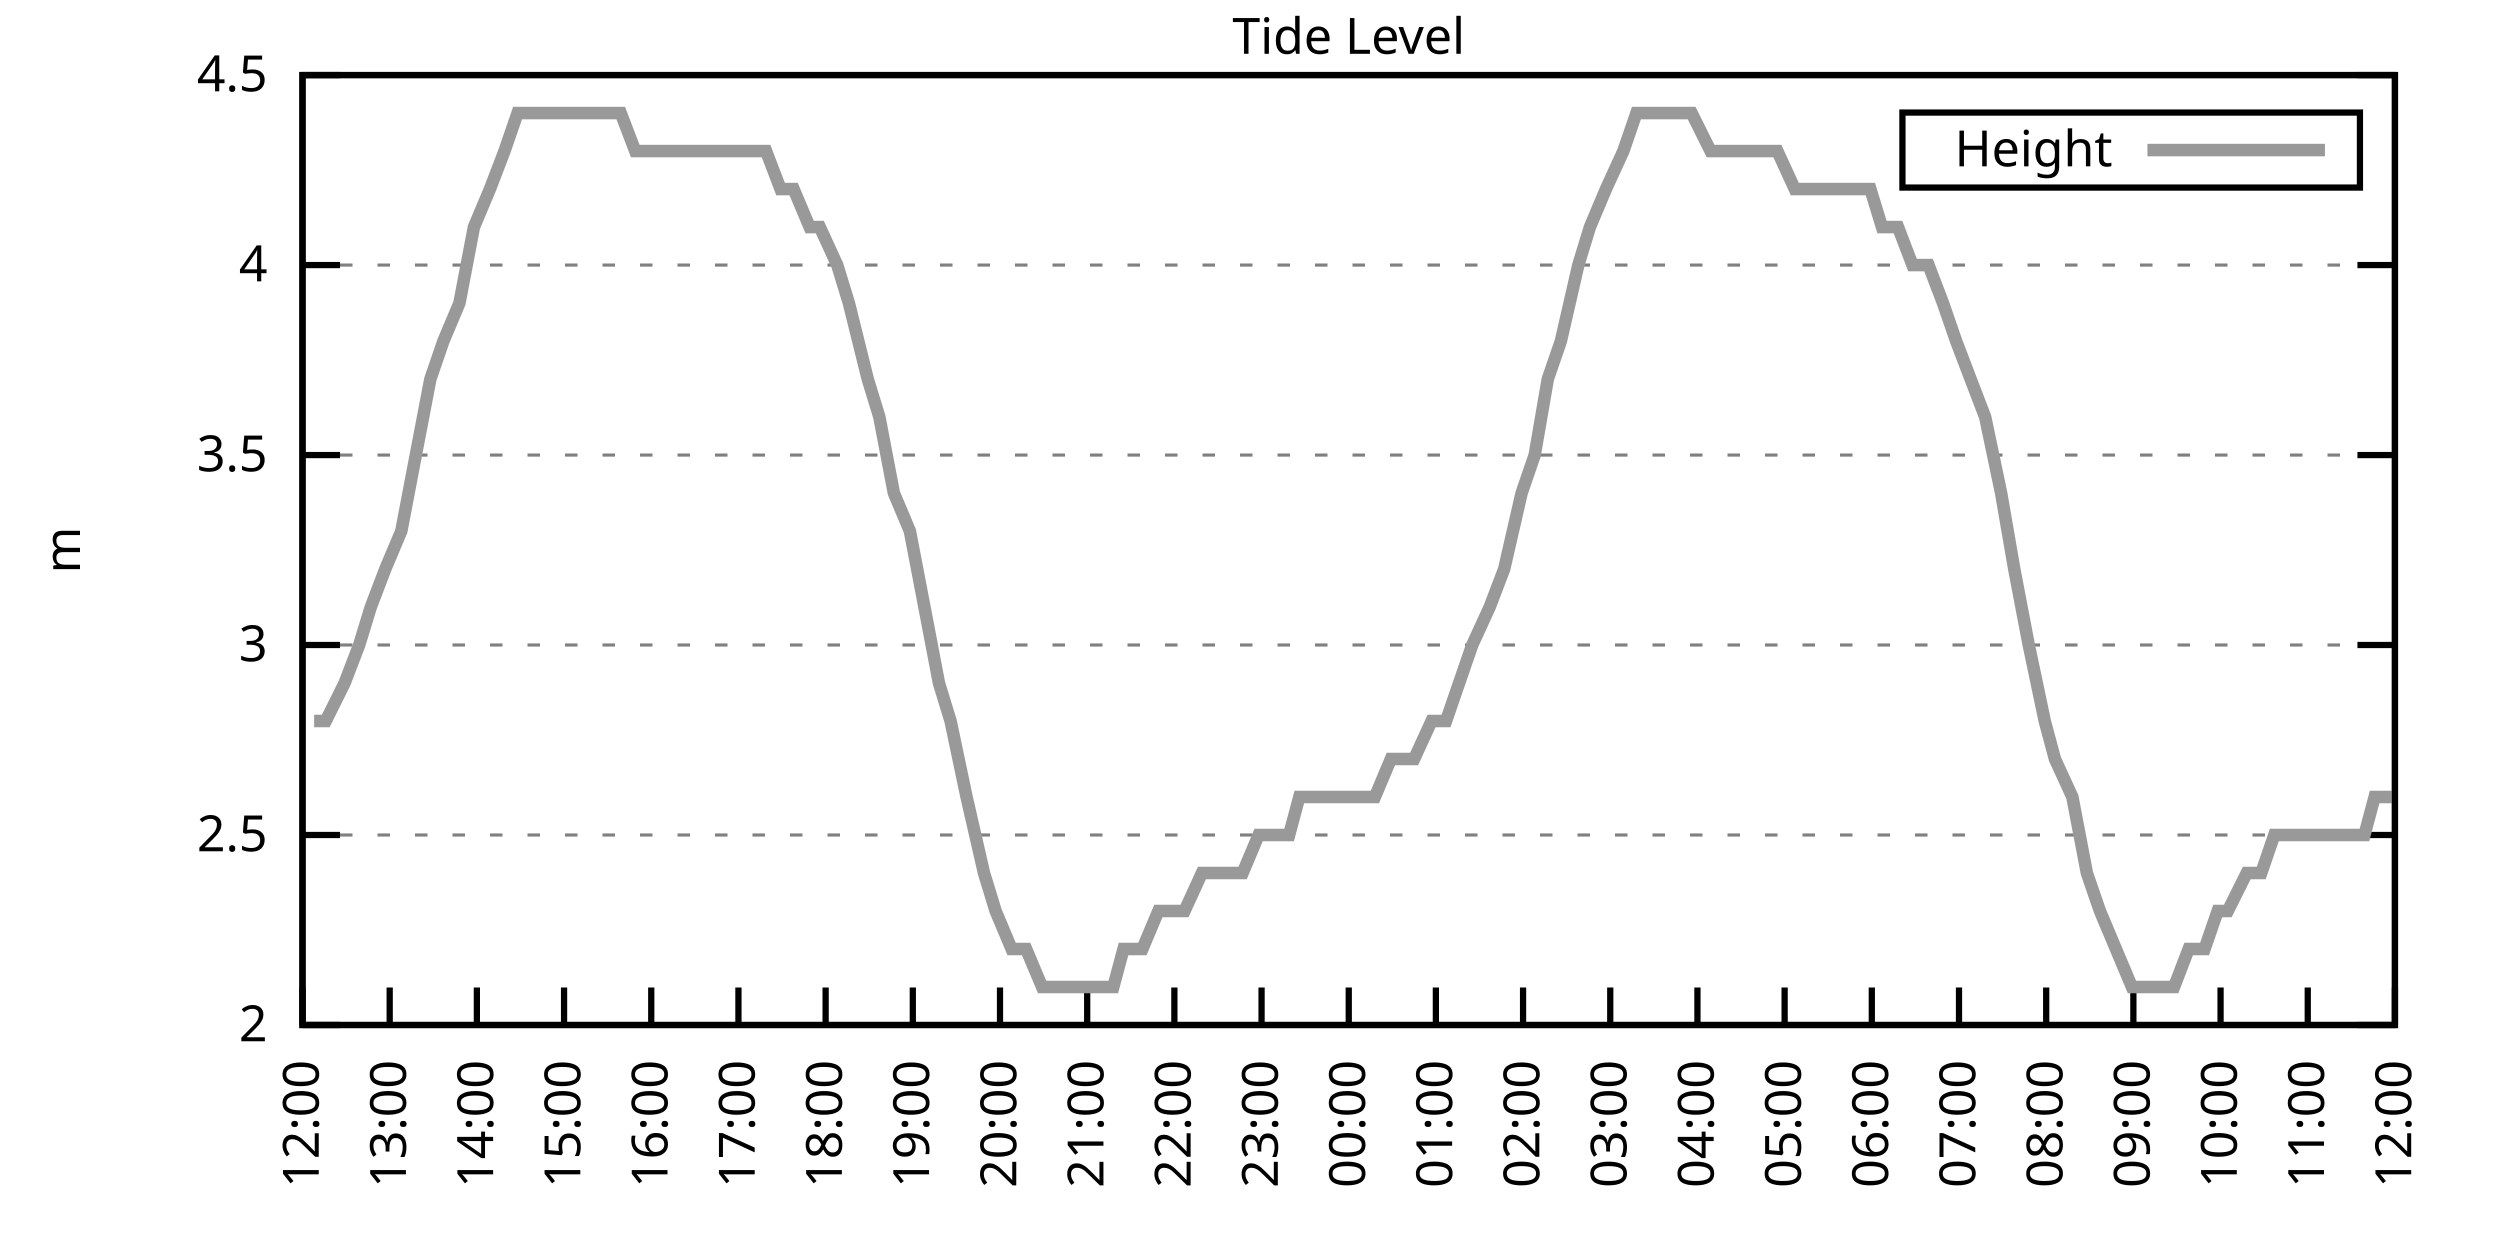
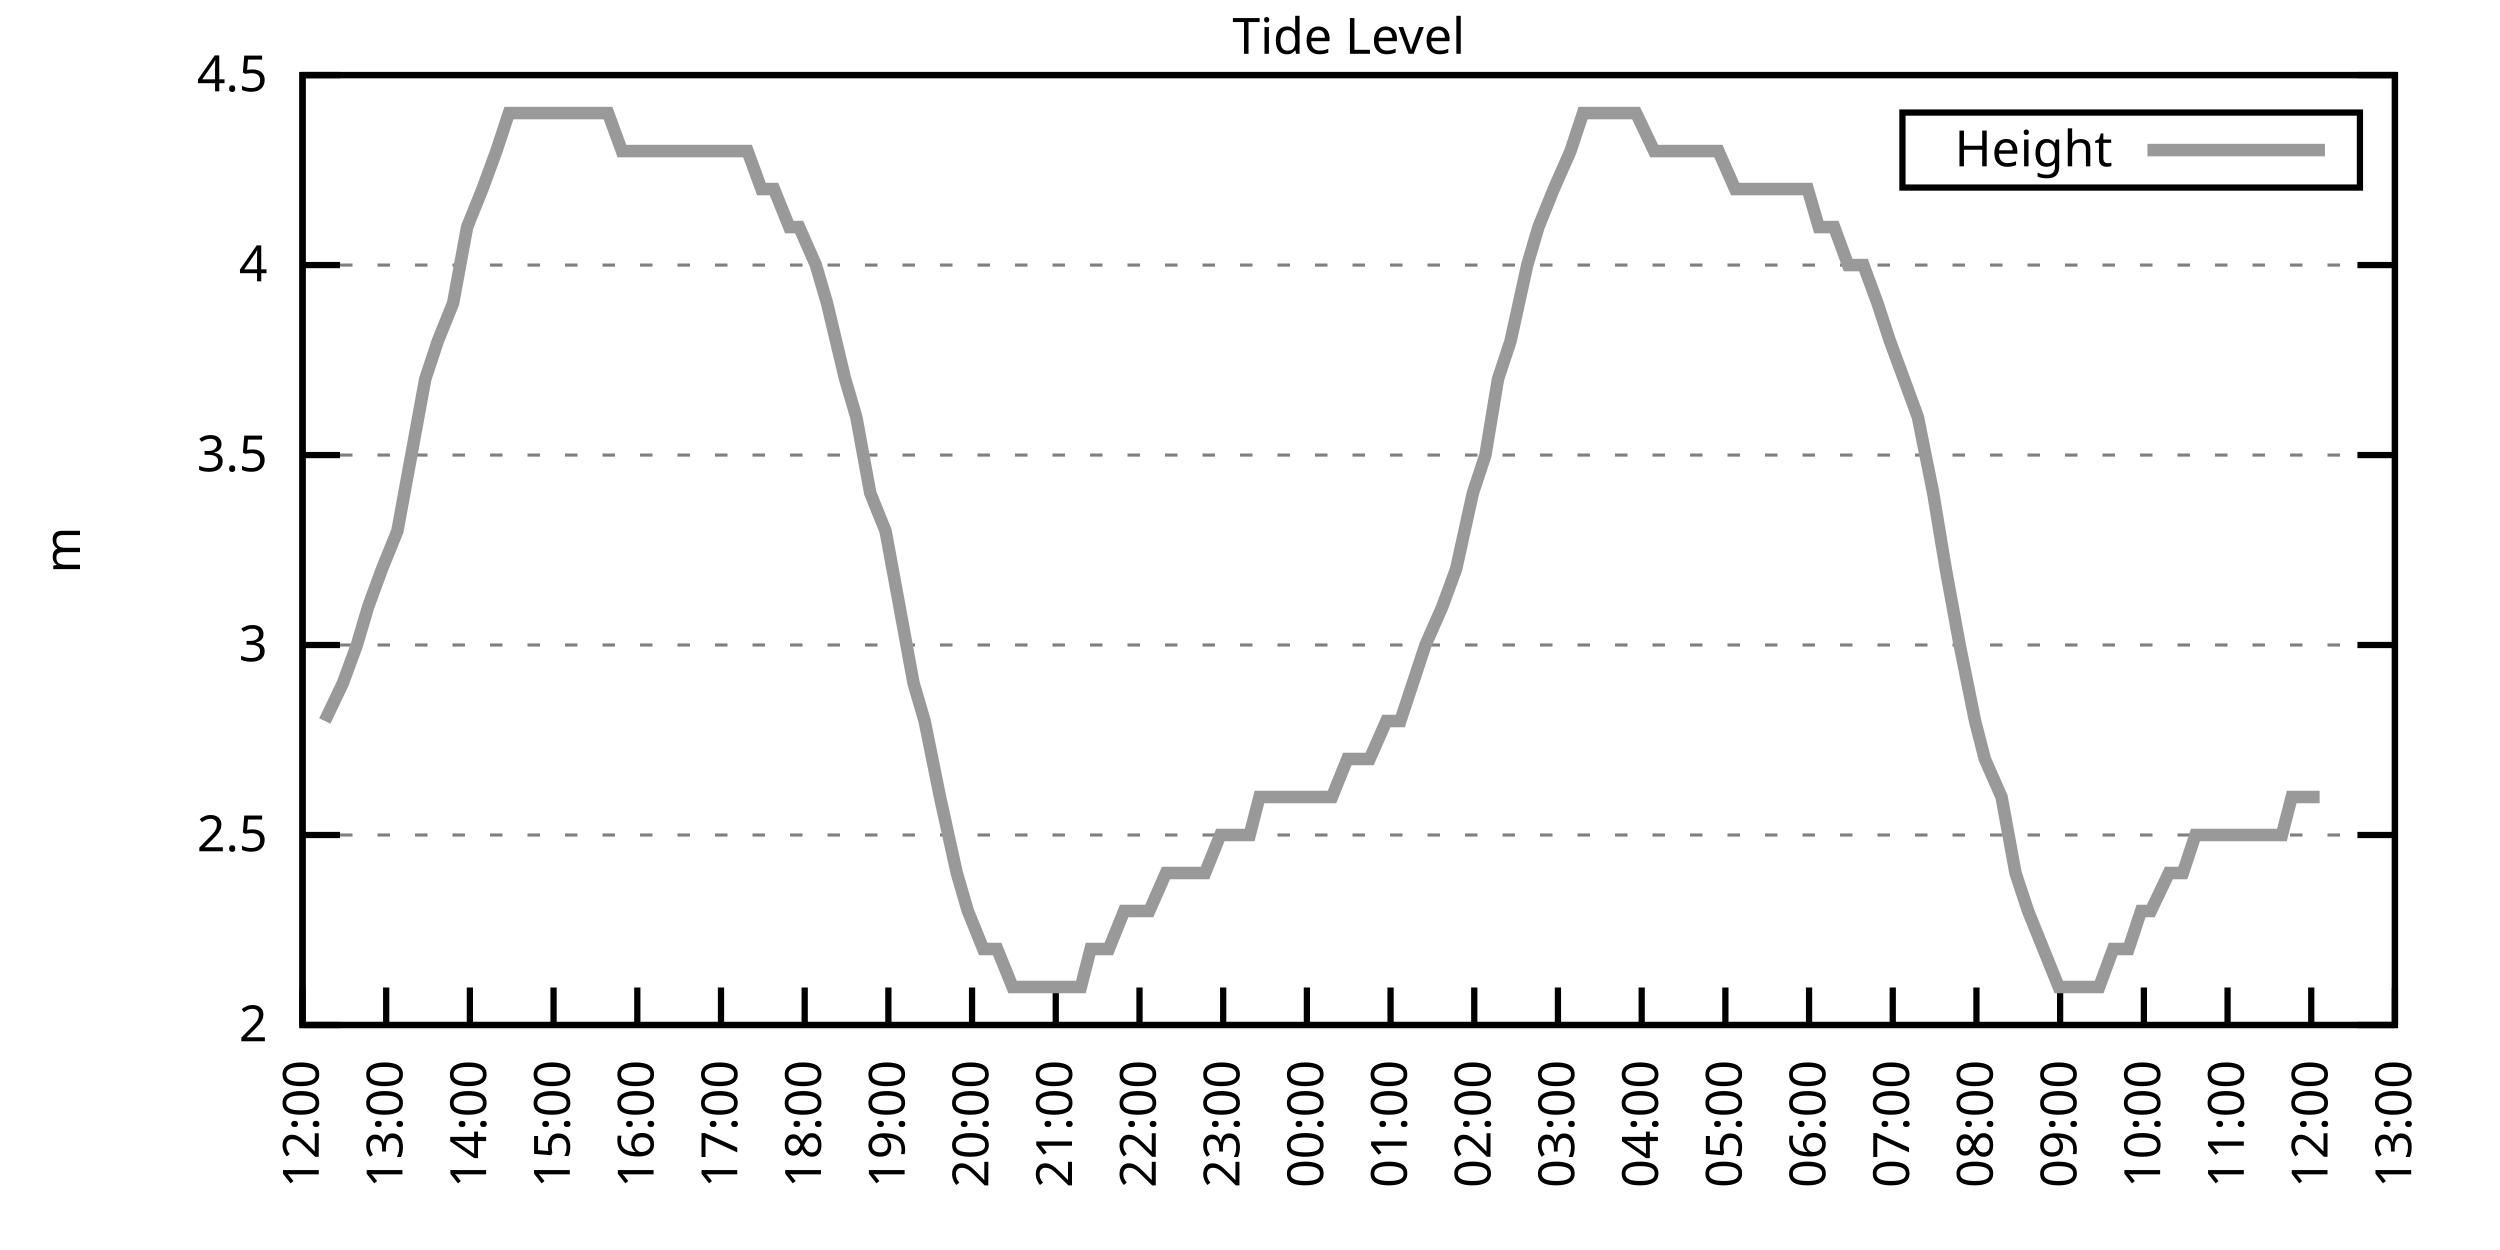
<svg xmlns="http://www.w3.org/2000/svg" xmlns:xlink="http://www.w3.org/1999/xlink" width="400" height="200" viewBox="0 0 400 200">
  <g id="gnuplot_canvas">
    <rect x="0" y="0" width="400" height="200" fill="none" />
    <defs>
      <circle id="gpDot" r="0.5" stroke-width="0.5" stroke="currentColor" />
      <path id="gpPt0" stroke-width="0.333" stroke="currentColor" d="M-1,0 h2 M0,-1 v2" />
      <path id="gpPt1" stroke-width="0.333" stroke="currentColor" d="M-1,-1 L1,1 M1,-1 L-1,1" />
      <path id="gpPt2" stroke-width="0.333" stroke="currentColor" d="M-1,0 L1,0 M0,-1 L0,1 M-1,-1 L1,1 M-1,1 L1,-1" />
      <rect id="gpPt3" stroke-width="0.333" stroke="currentColor" x="-1" y="-1" width="2" height="2" />
      <rect id="gpPt4" stroke-width="0.333" stroke="currentColor" fill="currentColor" x="-1" y="-1" width="2" height="2" />
      <circle id="gpPt5" stroke-width="0.333" stroke="currentColor" cx="0" cy="0" r="1" />
      <use xlink:href="#gpPt5" id="gpPt6" fill="currentColor" stroke="none" />
      <path id="gpPt7" stroke-width="0.333" stroke="currentColor" d="M0,-1.33 L-1.33,0.67 L1.33,0.67 z" />
      <use xlink:href="#gpPt7" id="gpPt8" fill="currentColor" stroke="none" />
      <use xlink:href="#gpPt7" id="gpPt9" stroke="currentColor" transform="rotate(180)" />
      <use xlink:href="#gpPt9" id="gpPt10" fill="currentColor" stroke="none" />
      <use xlink:href="#gpPt3" id="gpPt11" stroke="currentColor" transform="rotate(45)" />
      <use xlink:href="#gpPt11" id="gpPt12" fill="currentColor" stroke="none" />
      <path id="gpPt13" stroke-width="0.333" stroke="currentColor" d="M0,1.330 L1.265,0.411 L0.782,-1.067 L-0.782,-1.076 L-1.265,0.411 z" />
      <use xlink:href="#gpPt13" id="gpPt14" fill="currentColor" stroke="none" />
      <filter id="textbox" filterUnits="objectBoundingBox" x="0" y="0" height="1" width="1">
        <feFlood flood-color="white" flood-opacity="1" result="bgnd" />
        <feComposite in="SourceGraphic" in2="bgnd" operator="atop" />
      </filter>
      <filter id="greybox" filterUnits="objectBoundingBox" x="0" y="0" height="1" width="1">
        <feFlood flood-color="lightgrey" flood-opacity="1" result="grey" />
        <feComposite in="SourceGraphic" in2="grey" operator="atop" />
      </filter>
    </defs>
    <g fill="none" color="white" stroke="currentColor" stroke-width="1.00" stroke-linecap="butt" stroke-linejoin="miter">
</g>
    <g fill="none" color="black" stroke="currentColor" stroke-width="1.00" stroke-linecap="butt" stroke-linejoin="miter">
      <g stroke="none" shape-rendering="crispEdges">
        <polygon fill="rgb(255, 255, 255)" points="48.40,164.00 383.18,164.00 383.18,12.02 48.40,12.02 " />
      </g>
    </g>
    <g fill="none" color="black" stroke="currentColor" stroke-width="1.00" stroke-linecap="butt" stroke-linejoin="miter">
</g>
    <g fill="none" color="black" stroke="black" stroke-width="0.50" stroke-linecap="butt" stroke-linejoin="miter">
</g>
    <g fill="none" color="gray" stroke="currentColor" stroke-width="0.50" stroke-linecap="butt" stroke-linejoin="miter">
      <path stroke="gray" stroke-dasharray="2,4" class="gridline" d="M48.40,164.00 L383.19,164.00  " />
    </g>
    <g fill="none" color="gray" stroke="gray" stroke-width="1.00" stroke-linecap="butt" stroke-linejoin="miter">
</g>
    <g fill="none" color="black" stroke="currentColor" stroke-width="1.00" stroke-linecap="butt" stroke-linejoin="miter">
      <path stroke="black" d="M48.40,164.00 L54.40,164.00 M383.19,164.00 L377.19,164.00  " />
      <g transform="translate(42.80,166.60)" stroke="none" fill="black" font-family="Sans" font-size="8.00" text-anchor="end">
        <text>
          <tspan font-family="Sans"> 2</tspan>
        </text>
      </g>
    </g>
    <g fill="none" color="black" stroke="currentColor" stroke-width="1.00" stroke-linecap="butt" stroke-linejoin="miter">
</g>
    <g fill="none" color="black" stroke="black" stroke-width="0.50" stroke-linecap="butt" stroke-linejoin="miter">
</g>
    <g fill="none" color="gray" stroke="currentColor" stroke-width="0.50" stroke-linecap="butt" stroke-linejoin="miter">
      <path stroke="gray" stroke-dasharray="2,4" class="gridline" d="M48.40,133.60 L383.19,133.60  " />
    </g>
    <g fill="none" color="gray" stroke="gray" stroke-width="1.00" stroke-linecap="butt" stroke-linejoin="miter">
</g>
    <g fill="none" color="black" stroke="currentColor" stroke-width="1.00" stroke-linecap="butt" stroke-linejoin="miter">
      <path stroke="black" d="M48.40,133.60 L54.40,133.60 M383.19,133.60 L377.19,133.60  " />
      <g transform="translate(42.80,136.20)" stroke="none" fill="black" font-family="Sans" font-size="8.00" text-anchor="end">
        <text>
          <tspan font-family="Sans"> 2.5</tspan>
        </text>
      </g>
    </g>
    <g fill="none" color="black" stroke="currentColor" stroke-width="1.00" stroke-linecap="butt" stroke-linejoin="miter">
</g>
    <g fill="none" color="black" stroke="black" stroke-width="0.50" stroke-linecap="butt" stroke-linejoin="miter">
</g>
    <g fill="none" color="gray" stroke="currentColor" stroke-width="0.50" stroke-linecap="butt" stroke-linejoin="miter">
      <path stroke="gray" stroke-dasharray="2,4" class="gridline" d="M48.40,103.20 L383.19,103.20  " />
    </g>
    <g fill="none" color="gray" stroke="gray" stroke-width="1.00" stroke-linecap="butt" stroke-linejoin="miter">
</g>
    <g fill="none" color="black" stroke="currentColor" stroke-width="1.00" stroke-linecap="butt" stroke-linejoin="miter">
      <path stroke="black" d="M48.40,103.20 L54.40,103.20 M383.19,103.20 L377.19,103.20  " />
      <g transform="translate(42.80,105.80)" stroke="none" fill="black" font-family="Sans" font-size="8.00" text-anchor="end">
        <text>
          <tspan font-family="Sans"> 3</tspan>
        </text>
      </g>
    </g>
    <g fill="none" color="black" stroke="currentColor" stroke-width="1.00" stroke-linecap="butt" stroke-linejoin="miter">
</g>
    <g fill="none" color="black" stroke="black" stroke-width="0.50" stroke-linecap="butt" stroke-linejoin="miter">
</g>
    <g fill="none" color="gray" stroke="currentColor" stroke-width="0.50" stroke-linecap="butt" stroke-linejoin="miter">
      <path stroke="gray" stroke-dasharray="2,4" class="gridline" d="M48.40,72.81 L383.19,72.81  " />
    </g>
    <g fill="none" color="gray" stroke="gray" stroke-width="1.00" stroke-linecap="butt" stroke-linejoin="miter">
</g>
    <g fill="none" color="black" stroke="currentColor" stroke-width="1.00" stroke-linecap="butt" stroke-linejoin="miter">
      <path stroke="black" d="M48.40,72.81 L54.40,72.81 M383.19,72.81 L377.19,72.81  " />
      <g transform="translate(42.80,75.41)" stroke="none" fill="black" font-family="Sans" font-size="8.00" text-anchor="end">
        <text>
          <tspan font-family="Sans"> 3.5</tspan>
        </text>
      </g>
    </g>
    <g fill="none" color="black" stroke="currentColor" stroke-width="1.00" stroke-linecap="butt" stroke-linejoin="miter">
</g>
    <g fill="none" color="black" stroke="black" stroke-width="0.50" stroke-linecap="butt" stroke-linejoin="miter">
</g>
    <g fill="none" color="gray" stroke="currentColor" stroke-width="0.50" stroke-linecap="butt" stroke-linejoin="miter">
      <path stroke="gray" stroke-dasharray="2,4" class="gridline" d="M48.40,42.41 L383.19,42.41  " />
    </g>
    <g fill="none" color="gray" stroke="gray" stroke-width="1.00" stroke-linecap="butt" stroke-linejoin="miter">
</g>
    <g fill="none" color="black" stroke="currentColor" stroke-width="1.00" stroke-linecap="butt" stroke-linejoin="miter">
      <path stroke="black" d="M48.40,42.41 L54.40,42.41 M383.19,42.41 L377.19,42.41  " />
      <g transform="translate(42.80,45.01)" stroke="none" fill="black" font-family="Sans" font-size="8.00" text-anchor="end">
        <text>
          <tspan font-family="Sans"> 4</tspan>
        </text>
      </g>
    </g>
    <g fill="none" color="black" stroke="currentColor" stroke-width="1.00" stroke-linecap="butt" stroke-linejoin="miter">
</g>
    <g fill="none" color="black" stroke="black" stroke-width="0.50" stroke-linecap="butt" stroke-linejoin="miter">
</g>
    <g fill="none" color="gray" stroke="currentColor" stroke-width="0.50" stroke-linecap="butt" stroke-linejoin="miter">
      <path stroke="gray" stroke-dasharray="2,4" class="gridline" d="M48.40,12.01 L383.19,12.01  " />
    </g>
    <g fill="none" color="gray" stroke="gray" stroke-width="1.00" stroke-linecap="butt" stroke-linejoin="miter">
</g>
    <g fill="none" color="black" stroke="currentColor" stroke-width="1.00" stroke-linecap="butt" stroke-linejoin="miter">
      <path stroke="black" d="M48.40,12.01 L54.40,12.01 M383.19,12.01 L377.19,12.01  " />
      <g transform="translate(42.80,14.61)" stroke="none" fill="black" font-family="Sans" font-size="8.00" text-anchor="end">
        <text>
          <tspan font-family="Sans"> 4.5</tspan>
        </text>
      </g>
    </g>
    <g fill="none" color="black" stroke="currentColor" stroke-width="1.00" stroke-linecap="butt" stroke-linejoin="miter">
      <path stroke="black" d="M48.40,164.00 L48.40,158.00  " />
      <g transform="translate(51.00,169.60) rotate(270.00)" stroke="none" fill="black" font-family="Sans" font-size="8.00" text-anchor="end">
        <text>
          <tspan font-family="Sans">12:00</tspan>
        </text>
      </g>
    </g>
    <g fill="none" color="black" stroke="currentColor" stroke-width="1.00" stroke-linecap="butt" stroke-linejoin="miter">
-       <path stroke="black" d="M62.35,164.00 L62.35,158.00  " />
-       <g transform="translate(64.95,169.60) rotate(270.00)" stroke="none" fill="black" font-family="Sans" font-size="8.00" text-anchor="end">
+       <path stroke="black" d="M61.79,164.00 L61.79,158.00  " />
+       <g transform="translate(64.39,169.60) rotate(270.00)" stroke="none" fill="black" font-family="Sans" font-size="8.00" text-anchor="end">
        <text>
          <tspan font-family="Sans">13:00</tspan>
        </text>
      </g>
    </g>
    <g fill="none" color="black" stroke="currentColor" stroke-width="1.00" stroke-linecap="butt" stroke-linejoin="miter">
-       <path stroke="black" d="M76.30,164.00 L76.30,158.00  " />
-       <g transform="translate(78.90,169.60) rotate(270.00)" stroke="none" fill="black" font-family="Sans" font-size="8.00" text-anchor="end">
+       <path stroke="black" d="M75.18,164.00 L75.18,158.00  " />
+       <g transform="translate(77.78,169.60) rotate(270.00)" stroke="none" fill="black" font-family="Sans" font-size="8.00" text-anchor="end">
        <text>
          <tspan font-family="Sans">14:00</tspan>
        </text>
      </g>
    </g>
    <g fill="none" color="black" stroke="currentColor" stroke-width="1.00" stroke-linecap="butt" stroke-linejoin="miter">
-       <path stroke="black" d="M90.25,164.00 L90.25,158.00  " />
-       <g transform="translate(92.85,169.60) rotate(270.00)" stroke="none" fill="black" font-family="Sans" font-size="8.00" text-anchor="end">
+       <path stroke="black" d="M88.57,164.00 L88.57,158.00  " />
+       <g transform="translate(91.17,169.60) rotate(270.00)" stroke="none" fill="black" font-family="Sans" font-size="8.00" text-anchor="end">
        <text>
          <tspan font-family="Sans">15:00</tspan>
        </text>
      </g>
    </g>
    <g fill="none" color="black" stroke="currentColor" stroke-width="1.00" stroke-linecap="butt" stroke-linejoin="miter">
-       <path stroke="black" d="M104.20,164.00 L104.20,158.00  " />
-       <g transform="translate(106.80,169.60) rotate(270.00)" stroke="none" fill="black" font-family="Sans" font-size="8.00" text-anchor="end">
+       <path stroke="black" d="M101.97,164.00 L101.97,158.00  " />
+       <g transform="translate(104.57,169.60) rotate(270.00)" stroke="none" fill="black" font-family="Sans" font-size="8.00" text-anchor="end">
        <text>
          <tspan font-family="Sans">16:00</tspan>
        </text>
      </g>
    </g>
    <g fill="none" color="black" stroke="currentColor" stroke-width="1.00" stroke-linecap="butt" stroke-linejoin="miter">
-       <path stroke="black" d="M118.15,164.00 L118.15,158.00  " />
-       <g transform="translate(120.75,169.60) rotate(270.00)" stroke="none" fill="black" font-family="Sans" font-size="8.00" text-anchor="end">
+       <path stroke="black" d="M115.36,164.00 L115.36,158.00  " />
+       <g transform="translate(117.96,169.60) rotate(270.00)" stroke="none" fill="black" font-family="Sans" font-size="8.00" text-anchor="end">
        <text>
          <tspan font-family="Sans">17:00</tspan>
        </text>
      </g>
    </g>
    <g fill="none" color="black" stroke="currentColor" stroke-width="1.00" stroke-linecap="butt" stroke-linejoin="miter">
-       <path stroke="black" d="M132.10,164.00 L132.10,158.00  " />
-       <g transform="translate(134.70,169.60) rotate(270.00)" stroke="none" fill="black" font-family="Sans" font-size="8.00" text-anchor="end">
+       <path stroke="black" d="M128.75,164.00 L128.75,158.00  " />
+       <g transform="translate(131.35,169.60) rotate(270.00)" stroke="none" fill="black" font-family="Sans" font-size="8.00" text-anchor="end">
        <text>
          <tspan font-family="Sans">18:00</tspan>
        </text>
      </g>
    </g>
    <g fill="none" color="black" stroke="currentColor" stroke-width="1.00" stroke-linecap="butt" stroke-linejoin="miter">
-       <path stroke="black" d="M146.05,164.00 L146.05,158.00  " />
-       <g transform="translate(148.65,169.60) rotate(270.00)" stroke="none" fill="black" font-family="Sans" font-size="8.00" text-anchor="end">
+       <path stroke="black" d="M142.14,164.00 L142.14,158.00  " />
+       <g transform="translate(144.74,169.60) rotate(270.00)" stroke="none" fill="black" font-family="Sans" font-size="8.00" text-anchor="end">
        <text>
          <tspan font-family="Sans">19:00</tspan>
        </text>
      </g>
    </g>
    <g fill="none" color="black" stroke="currentColor" stroke-width="1.00" stroke-linecap="butt" stroke-linejoin="miter">
-       <path stroke="black" d="M160.00,164.00 L160.00,158.00  " />
-       <g transform="translate(162.60,169.60) rotate(270.00)" stroke="none" fill="black" font-family="Sans" font-size="8.00" text-anchor="end">
+       <path stroke="black" d="M155.53,164.00 L155.53,158.00  " />
+       <g transform="translate(158.13,169.60) rotate(270.00)" stroke="none" fill="black" font-family="Sans" font-size="8.00" text-anchor="end">
        <text>
          <tspan font-family="Sans">20:00</tspan>
        </text>
      </g>
    </g>
    <g fill="none" color="black" stroke="currentColor" stroke-width="1.00" stroke-linecap="butt" stroke-linejoin="miter">
-       <path stroke="black" d="M173.95,164.00 L173.95,158.00  " />
-       <g transform="translate(176.55,169.60) rotate(270.00)" stroke="none" fill="black" font-family="Sans" font-size="8.00" text-anchor="end">
+       <path stroke="black" d="M168.92,164.00 L168.92,158.00  " />
+       <g transform="translate(171.52,169.60) rotate(270.00)" stroke="none" fill="black" font-family="Sans" font-size="8.00" text-anchor="end">
        <text>
          <tspan font-family="Sans">21:00</tspan>
        </text>
      </g>
    </g>
    <g fill="none" color="black" stroke="currentColor" stroke-width="1.00" stroke-linecap="butt" stroke-linejoin="miter">
-       <path stroke="black" d="M187.90,164.00 L187.90,158.00  " />
-       <g transform="translate(190.50,169.60) rotate(270.00)" stroke="none" fill="black" font-family="Sans" font-size="8.00" text-anchor="end">
+       <path stroke="black" d="M182.32,164.00 L182.32,158.00  " />
+       <g transform="translate(184.92,169.60) rotate(270.00)" stroke="none" fill="black" font-family="Sans" font-size="8.00" text-anchor="end">
        <text>
          <tspan font-family="Sans">22:00</tspan>
        </text>
      </g>
    </g>
    <g fill="none" color="black" stroke="currentColor" stroke-width="1.00" stroke-linecap="butt" stroke-linejoin="miter">
-       <path stroke="black" d="M201.85,164.00 L201.85,158.00  " />
-       <g transform="translate(204.45,169.60) rotate(270.00)" stroke="none" fill="black" font-family="Sans" font-size="8.00" text-anchor="end">
+       <path stroke="black" d="M195.71,164.00 L195.71,158.00  " />
+       <g transform="translate(198.31,169.60) rotate(270.00)" stroke="none" fill="black" font-family="Sans" font-size="8.00" text-anchor="end">
        <text>
          <tspan font-family="Sans">23:00</tspan>
        </text>
      </g>
    </g>
    <g fill="none" color="black" stroke="currentColor" stroke-width="1.00" stroke-linecap="butt" stroke-linejoin="miter">
-       <path stroke="black" d="M215.80,164.00 L215.80,158.00  " />
-       <g transform="translate(218.40,169.60) rotate(270.00)" stroke="none" fill="black" font-family="Sans" font-size="8.00" text-anchor="end">
+       <path stroke="black" d="M209.10,164.00 L209.10,158.00  " />
+       <g transform="translate(211.70,169.60) rotate(270.00)" stroke="none" fill="black" font-family="Sans" font-size="8.00" text-anchor="end">
        <text>
          <tspan font-family="Sans">00:00</tspan>
        </text>
      </g>
    </g>
    <g fill="none" color="black" stroke="currentColor" stroke-width="1.00" stroke-linecap="butt" stroke-linejoin="miter">
-       <path stroke="black" d="M229.74,164.00 L229.74,158.00  " />
-       <g transform="translate(232.34,169.60) rotate(270.00)" stroke="none" fill="black" font-family="Sans" font-size="8.00" text-anchor="end">
+       <path stroke="black" d="M222.49,164.00 L222.49,158.00  " />
+       <g transform="translate(225.09,169.60) rotate(270.00)" stroke="none" fill="black" font-family="Sans" font-size="8.00" text-anchor="end">
        <text>
          <tspan font-family="Sans">01:00</tspan>
        </text>
      </g>
    </g>
    <g fill="none" color="black" stroke="currentColor" stroke-width="1.00" stroke-linecap="butt" stroke-linejoin="miter">
-       <path stroke="black" d="M243.69,164.00 L243.69,158.00  " />
-       <g transform="translate(246.29,169.60) rotate(270.00)" stroke="none" fill="black" font-family="Sans" font-size="8.00" text-anchor="end">
+       <path stroke="black" d="M235.88,164.00 L235.88,158.00  " />
+       <g transform="translate(238.48,169.60) rotate(270.00)" stroke="none" fill="black" font-family="Sans" font-size="8.00" text-anchor="end">
        <text>
          <tspan font-family="Sans">02:00</tspan>
        </text>
      </g>
    </g>
    <g fill="none" color="black" stroke="currentColor" stroke-width="1.00" stroke-linecap="butt" stroke-linejoin="miter">
-       <path stroke="black" d="M257.64,164.00 L257.64,158.00  " />
-       <g transform="translate(260.24,169.60) rotate(270.00)" stroke="none" fill="black" font-family="Sans" font-size="8.00" text-anchor="end">
+       <path stroke="black" d="M249.27,164.00 L249.27,158.00  " />
+       <g transform="translate(251.87,169.60) rotate(270.00)" stroke="none" fill="black" font-family="Sans" font-size="8.00" text-anchor="end">
        <text>
          <tspan font-family="Sans">03:00</tspan>
        </text>
      </g>
    </g>
    <g fill="none" color="black" stroke="currentColor" stroke-width="1.00" stroke-linecap="butt" stroke-linejoin="miter">
-       <path stroke="black" d="M271.59,164.00 L271.59,158.00  " />
-       <g transform="translate(274.19,169.60) rotate(270.00)" stroke="none" fill="black" font-family="Sans" font-size="8.00" text-anchor="end">
+       <path stroke="black" d="M262.67,164.00 L262.67,158.00  " />
+       <g transform="translate(265.27,169.60) rotate(270.00)" stroke="none" fill="black" font-family="Sans" font-size="8.00" text-anchor="end">
        <text>
          <tspan font-family="Sans">04:00</tspan>
        </text>
      </g>
    </g>
    <g fill="none" color="black" stroke="currentColor" stroke-width="1.00" stroke-linecap="butt" stroke-linejoin="miter">
-       <path stroke="black" d="M285.54,164.00 L285.54,158.00  " />
-       <g transform="translate(288.14,169.60) rotate(270.00)" stroke="none" fill="black" font-family="Sans" font-size="8.00" text-anchor="end">
+       <path stroke="black" d="M276.06,164.00 L276.06,158.00  " />
+       <g transform="translate(278.66,169.60) rotate(270.00)" stroke="none" fill="black" font-family="Sans" font-size="8.00" text-anchor="end">
        <text>
          <tspan font-family="Sans">05:00</tspan>
        </text>
      </g>
    </g>
    <g fill="none" color="black" stroke="currentColor" stroke-width="1.00" stroke-linecap="butt" stroke-linejoin="miter">
-       <path stroke="black" d="M299.49,164.00 L299.49,158.00  " />
-       <g transform="translate(302.09,169.60) rotate(270.00)" stroke="none" fill="black" font-family="Sans" font-size="8.00" text-anchor="end">
+       <path stroke="black" d="M289.45,164.00 L289.45,158.00  " />
+       <g transform="translate(292.05,169.60) rotate(270.00)" stroke="none" fill="black" font-family="Sans" font-size="8.00" text-anchor="end">
        <text>
          <tspan font-family="Sans">06:00</tspan>
        </text>
      </g>
    </g>
    <g fill="none" color="black" stroke="currentColor" stroke-width="1.00" stroke-linecap="butt" stroke-linejoin="miter">
-       <path stroke="black" d="M313.44,164.00 L313.44,158.00  " />
-       <g transform="translate(316.04,169.60) rotate(270.00)" stroke="none" fill="black" font-family="Sans" font-size="8.00" text-anchor="end">
+       <path stroke="black" d="M302.84,164.00 L302.84,158.00  " />
+       <g transform="translate(305.44,169.60) rotate(270.00)" stroke="none" fill="black" font-family="Sans" font-size="8.00" text-anchor="end">
        <text>
          <tspan font-family="Sans">07:00</tspan>
        </text>
      </g>
    </g>
    <g fill="none" color="black" stroke="currentColor" stroke-width="1.00" stroke-linecap="butt" stroke-linejoin="miter">
-       <path stroke="black" d="M327.39,164.00 L327.39,158.00  " />
-       <g transform="translate(329.99,169.60) rotate(270.00)" stroke="none" fill="black" font-family="Sans" font-size="8.00" text-anchor="end">
+       <path stroke="black" d="M316.23,164.00 L316.23,158.00  " />
+       <g transform="translate(318.83,169.60) rotate(270.00)" stroke="none" fill="black" font-family="Sans" font-size="8.00" text-anchor="end">
        <text>
          <tspan font-family="Sans">08:00</tspan>
        </text>
      </g>
    </g>
    <g fill="none" color="black" stroke="currentColor" stroke-width="1.00" stroke-linecap="butt" stroke-linejoin="miter">
-       <path stroke="black" d="M341.34,164.00 L341.34,158.00  " />
-       <g transform="translate(343.94,169.60) rotate(270.00)" stroke="none" fill="black" font-family="Sans" font-size="8.00" text-anchor="end">
+       <path stroke="black" d="M329.62,164.00 L329.62,158.00  " />
+       <g transform="translate(332.22,169.60) rotate(270.00)" stroke="none" fill="black" font-family="Sans" font-size="8.00" text-anchor="end">
        <text>
          <tspan font-family="Sans">09:00</tspan>
        </text>
      </g>
    </g>
    <g fill="none" color="black" stroke="currentColor" stroke-width="1.00" stroke-linecap="butt" stroke-linejoin="miter">
-       <path stroke="black" d="M355.29,164.00 L355.29,158.00  " />
-       <g transform="translate(357.89,169.60) rotate(270.00)" stroke="none" fill="black" font-family="Sans" font-size="8.00" text-anchor="end">
+       <path stroke="black" d="M343.02,164.00 L343.02,158.00  " />
+       <g transform="translate(345.62,169.60) rotate(270.00)" stroke="none" fill="black" font-family="Sans" font-size="8.00" text-anchor="end">
        <text>
          <tspan font-family="Sans">10:00</tspan>
        </text>
      </g>
    </g>
    <g fill="none" color="black" stroke="currentColor" stroke-width="1.00" stroke-linecap="butt" stroke-linejoin="miter">
-       <path stroke="black" d="M369.24,164.00 L369.24,158.00  " />
-       <g transform="translate(371.84,169.60) rotate(270.00)" stroke="none" fill="black" font-family="Sans" font-size="8.00" text-anchor="end">
+       <path stroke="black" d="M356.41,164.00 L356.41,158.00  " />
+       <g transform="translate(359.01,169.60) rotate(270.00)" stroke="none" fill="black" font-family="Sans" font-size="8.00" text-anchor="end">
        <text>
          <tspan font-family="Sans">11:00</tspan>
+         </text>
+       </g>
+     </g>
+     <g fill="none" color="black" stroke="currentColor" stroke-width="1.00" stroke-linecap="butt" stroke-linejoin="miter">
+       <path stroke="black" d="M369.80,164.00 L369.80,158.00  " />
+       <g transform="translate(372.40,169.60) rotate(270.00)" stroke="none" fill="black" font-family="Sans" font-size="8.00" text-anchor="end">
+         <text>
+           <tspan font-family="Sans">12:00</tspan>
        </text>
      </g>
    </g>
    <g fill="none" color="black" stroke="currentColor" stroke-width="1.00" stroke-linecap="butt" stroke-linejoin="miter">
      <path stroke="black" d="M383.19,164.00 L383.19,158.00  " />
      <g transform="translate(385.79,169.60) rotate(270.00)" stroke="none" fill="black" font-family="Sans" font-size="8.00" text-anchor="end">
        <text>
-           <tspan font-family="Sans">12:00</tspan>
+           <tspan font-family="Sans">13:00</tspan>
        </text>
      </g>
    </g>
    <g fill="none" color="black" stroke="currentColor" stroke-width="1.00" stroke-linecap="butt" stroke-linejoin="miter">
</g>
    <g fill="none" color="black" stroke="currentColor" stroke-width="1.00" stroke-linecap="butt" stroke-linejoin="miter">
      <path stroke="black" d="M48.40,12.01 L48.40,164.00 L383.19,164.00 L383.19,12.01 L48.40,12.01 Z  " />
    </g>
    <g fill="none" color="black" stroke="currentColor" stroke-width="1.00" stroke-linecap="butt" stroke-linejoin="miter">
</g>
    <g fill="none" color="black" stroke="currentColor" stroke-width="1.00" stroke-linecap="butt" stroke-linejoin="miter">
      <path stroke="black" d="M304.39,30.01 L304.39,18.01 L377.59,18.01 L377.59,30.01 L304.39,30.01 Z  " />
    </g>
    <g id="Tide_level_plot_1">
      <g fill="none" color="white" stroke="black" stroke-width="2.00" stroke-linecap="butt" stroke-linejoin="miter">
</g>
      <g fill="none" color="black" stroke="currentColor" stroke-width="2.00" stroke-linecap="butt" stroke-linejoin="miter">
        <g transform="translate(337.99,26.61)" stroke="none" fill="black" font-family="Sans" font-size="8.00" text-anchor="end">
          <text>
            <tspan font-family="Sans">Height</tspan>
          </text>
        </g>
      </g>
      <g fill="none" color="black" stroke="currentColor" stroke-width="2.00" stroke-linecap="butt" stroke-linejoin="miter">
-         <path stroke="rgb(153, 153, 153)" d="M343.59,24.01 L371.99,24.01 M50.26,115.36 L52.12,115.36 L55.14,109.28 L57.47,103.20 L59.33,97.12 L61.65,91.04   L64.21,84.97 L66.53,72.81 L68.86,60.65 L70.95,54.57 L73.51,48.49 L75.83,36.33 L78.39,30.25 L80.72,24.17   L82.81,18.09 L85.37,18.09 L87.69,18.09 L90.02,18.09 L91.88,18.09 L94.43,18.09 L96.76,18.09 L99.32,18.09   L101.64,24.17 L103.97,24.17 L106.29,24.17 L108.62,24.17 L110.71,24.17 L113.03,24.17 L115.59,24.17 L117.92,24.17   L119.54,24.17 L122.57,24.17 L124.89,30.25 L126.98,30.25 L129.54,36.33 L131.17,36.33 L133.96,42.41 L135.82,48.49   L138.84,60.65 L140.70,66.73 L143.02,78.89 L145.58,84.97 L147.91,97.12 L150.23,109.28 L152.09,115.36 L154.65,127.52   L157.44,139.68 L159.30,145.76 L161.86,151.84 L164.18,151.84 L166.74,157.92 L168.83,157.92 L171.16,157.92 L173.71,157.92   L175.57,157.92 L178.13,157.92 L179.76,151.84 L182.78,151.84 L185.34,145.76 L187.66,145.76 L189.52,145.76 L192.31,139.68   L194.64,139.68 L196.96,139.68 L198.82,139.68 L201.38,133.60 L203.47,133.60 L206.26,133.60 L207.89,127.52 L210.91,127.52   L212.54,127.52 L214.87,127.52 L217.19,127.52 L219.98,127.52 L222.54,121.44 L224.16,121.44 L226.26,121.44 L229.05,115.36   L231.37,115.36 L233.46,109.28 L235.56,103.20 L238.35,97.12 L240.67,91.04 L243.46,78.89 L245.55,72.81 L247.65,60.65   L249.74,54.57 L252.53,42.41 L254.39,36.33 L256.95,30.25 L259.74,24.17 L261.83,18.09 L263.92,18.09 L266.01,18.09   L268.80,18.09 L270.66,18.09 L273.69,24.17 L276.01,24.17 L278.34,24.17 L280.66,24.17 L282.99,24.17 L284.38,24.17   L287.17,30.25 L289.50,30.25 L292.05,30.25 L294.38,30.25 L296.70,30.25 L299.26,30.25 L301.12,36.33 L303.68,36.33   L306.00,42.41 L308.56,42.41 L310.88,48.49 L312.98,54.57 L315.30,60.65 L317.63,66.73 L320.18,78.89 L322.28,91.04   L324.60,103.20 L327.16,115.36 L328.79,121.44 L331.58,127.52 L333.90,139.68 L335.99,145.76 L341.11,157.92 L343.43,157.92   L345.29,157.92 L347.85,157.92 L350.18,151.84 L352.73,151.84 L354.83,145.76 L356.45,145.76 L359.48,139.68 L361.80,139.68   L363.89,133.60 L365.99,133.60 L368.31,133.60 L370.87,133.60 L373.66,133.60 L375.98,133.60 L378.31,133.60 L379.94,127.52   L382.96,127.52  " />
+         <path stroke="rgb(153, 153, 153)" d="M343.59,24.01 L371.99,24.01 M51.97,115.36 L54.87,109.28 L57.10,103.20 L58.89,97.12 L61.12,91.04 L63.58,84.97   L65.81,72.81 L68.04,60.65 L70.05,54.57 L72.50,48.49 L74.74,36.33 L77.19,30.25 L79.42,24.17 L81.43,18.09   L83.89,18.09 L86.12,18.09 L88.35,18.09 L90.14,18.09 L92.59,18.09 L94.82,18.09 L97.28,18.09 L99.51,24.17   L101.74,24.17 L103.98,24.17 L106.21,24.17 L108.22,24.17 L110.45,24.17 L112.90,24.17 L115.13,24.17 L116.70,24.17   L119.60,24.17 L121.83,30.25 L123.84,30.25 L126.29,36.33 L127.86,36.33 L130.54,42.41 L132.32,48.49 L135.22,60.65   L137.01,66.73 L139.24,78.89 L141.69,84.97 L143.93,97.12 L146.16,109.28 L147.94,115.36 L150.40,127.52 L153.08,139.68   L154.86,145.76 L157.32,151.84 L159.55,151.84 L162.01,157.92 L164.01,157.92 L166.25,157.92 L168.70,157.92 L170.49,157.92   L172.94,157.92 L174.50,151.84 L177.41,151.84 L179.86,145.76 L182.09,145.76 L183.88,145.76 L186.56,139.68 L188.79,139.68   L191.02,139.68 L192.81,139.68 L195.26,133.60 L197.27,133.60 L199.95,133.60 L201.51,127.52 L204.41,127.52 L205.97,127.52   L208.21,127.52 L210.44,127.52 L213.12,127.52 L215.57,121.44 L217.13,121.44 L219.14,121.44 L221.82,115.36 L224.05,115.36   L226.06,109.28 L228.07,103.20 L230.75,97.12 L232.98,91.04 L235.66,78.89 L237.67,72.81 L239.68,60.65 L241.69,54.57   L244.36,42.41 L246.15,36.33 L248.60,30.25 L251.28,24.17 L253.29,18.09 L255.30,18.09 L257.31,18.09 L259.99,18.09   L261.77,18.09 L264.67,24.17 L266.91,24.17 L269.14,24.17 L271.37,24.17 L273.60,24.17 L274.94,24.17 L277.62,30.25   L279.85,30.25 L282.31,30.25 L284.54,30.25 L286.77,30.25 L289.23,30.25 L291.01,36.33 L293.47,36.33 L295.70,42.41   L298.15,42.41 L300.39,48.49 L302.39,54.57 L304.63,60.65 L306.86,66.73 L309.31,78.89 L311.32,91.04 L313.55,103.20   L316.01,115.36 L317.57,121.44 L320.25,127.52 L322.48,139.68 L324.49,145.76 L329.40,157.92 L331.63,157.92 L333.42,157.92   L335.87,157.92 L338.10,151.84 L340.56,151.84 L342.57,145.76 L344.13,145.76 L347.03,139.68 L349.26,139.68 L351.27,133.60   L353.28,133.60 L355.51,133.60 L357.97,133.60 L360.65,133.60 L362.88,133.60 L365.11,133.60 L366.67,127.52 L369.58,127.52   L371.14,127.52  " />
      </g>
    </g>
    <g fill="none" color="black" stroke="currentColor" stroke-width="2.00" stroke-linecap="butt" stroke-linejoin="miter">
</g>
    <g fill="none" color="black" stroke="black" stroke-width="1.00" stroke-linecap="butt" stroke-linejoin="miter">
</g>
    <g fill="none" color="black" stroke="currentColor" stroke-width="1.00" stroke-linecap="butt" stroke-linejoin="miter">
      <path stroke="black" d="M48.40,12.01 L48.40,164.00 L383.19,164.00 L383.19,12.01 L48.40,12.01 Z  " />
      <g transform="translate(12.80,88.01) rotate(270.00)" stroke="none" fill="black" font-family="Sans" font-size="8.00" text-anchor="middle">
        <text>
          <tspan font-family="Sans">m</tspan>
        </text>
      </g>
    </g>
    <g fill="none" color="black" stroke="currentColor" stroke-width="1.00" stroke-linecap="butt" stroke-linejoin="miter">
</g>
    <g fill="none" color="black" stroke="currentColor" stroke-width="1.00" stroke-linecap="butt" stroke-linejoin="miter">
      <g transform="translate(215.79,8.61)" stroke="none" fill="black" font-family="Sans" font-size="8.00" text-anchor="middle">
        <text>
          <tspan font-family="Sans">Tide Level</tspan>
        </text>
      </g>
    </g>
    <g fill="none" color="black" stroke="currentColor" stroke-width="1.00" stroke-linecap="butt" stroke-linejoin="miter">
</g>
  </g>
</svg>
